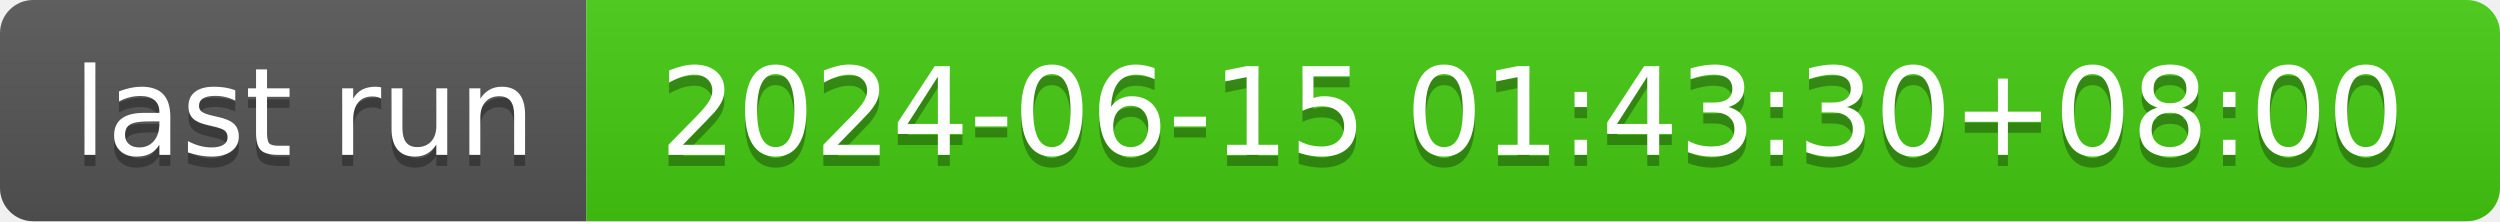
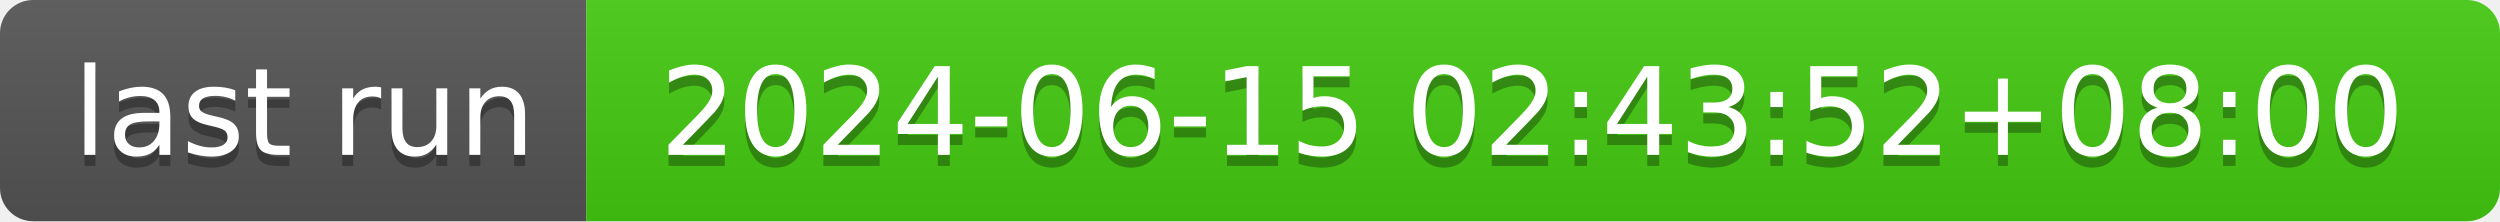
- <svg xmlns="http://www.w3.org/2000/svg" width="226" height="20" role="img" aria-label="last run: 2024-06-15 01:43:30+08:00">
+ <svg xmlns="http://www.w3.org/2000/svg" width="226" height="20" role="img" aria-label="last run: 2024-06-15 02:43:52+08:00">
  <linearGradient id="s" x2="0" y2="100%">
    <stop offset="0" stop-color="#bbb" stop-opacity=".1" />
    <stop offset="1" stop-opacity=".1" />
  </linearGradient>
  <clipPath id="r">
    <rect width="226" height="20" rx="3" fill="#fff" />
  </clipPath>
  <g clip-path="url(#r)">
    <rect width="53" height="20" fill="#555" />
    <rect x="53" width="173" height="20" fill="#4c1" />
    <rect width="226" height="20" fill="url(#s)" />
  </g>
  <g fill="#fff" text-anchor="middle" font-family="Verdana,Geneva,DejaVu Sans,sans-serif" text-rendering="geometricPrecision" font-size="110">
    <text aria-hidden="true" x="275" y="150" fill="#010101" fill-opacity=".3" transform="scale(.1)" textLength="430">last run</text>
    <text x="275" y="140" transform="scale(.1)" fill="#fff" textLength="430">last run</text>
-     <text aria-hidden="true" x="1385" y="150" fill="#010101" fill-opacity=".3" transform="scale(.1)" textLength="1630">2024-06-15 01:43:30+08:00</text>
-     <text x="1385" y="140" transform="scale(.1)" fill="#fff" textLength="1630">2024-06-15 01:43:30+08:00</text>
+     <text aria-hidden="true" x="1385" y="150" fill="#010101" fill-opacity=".3" transform="scale(.1)" textLength="1630">2024-06-15 02:43:52+08:00</text>
+     <text x="1385" y="140" transform="scale(.1)" fill="#fff" textLength="1630">2024-06-15 02:43:52+08:00</text>
  </g>
</svg>
